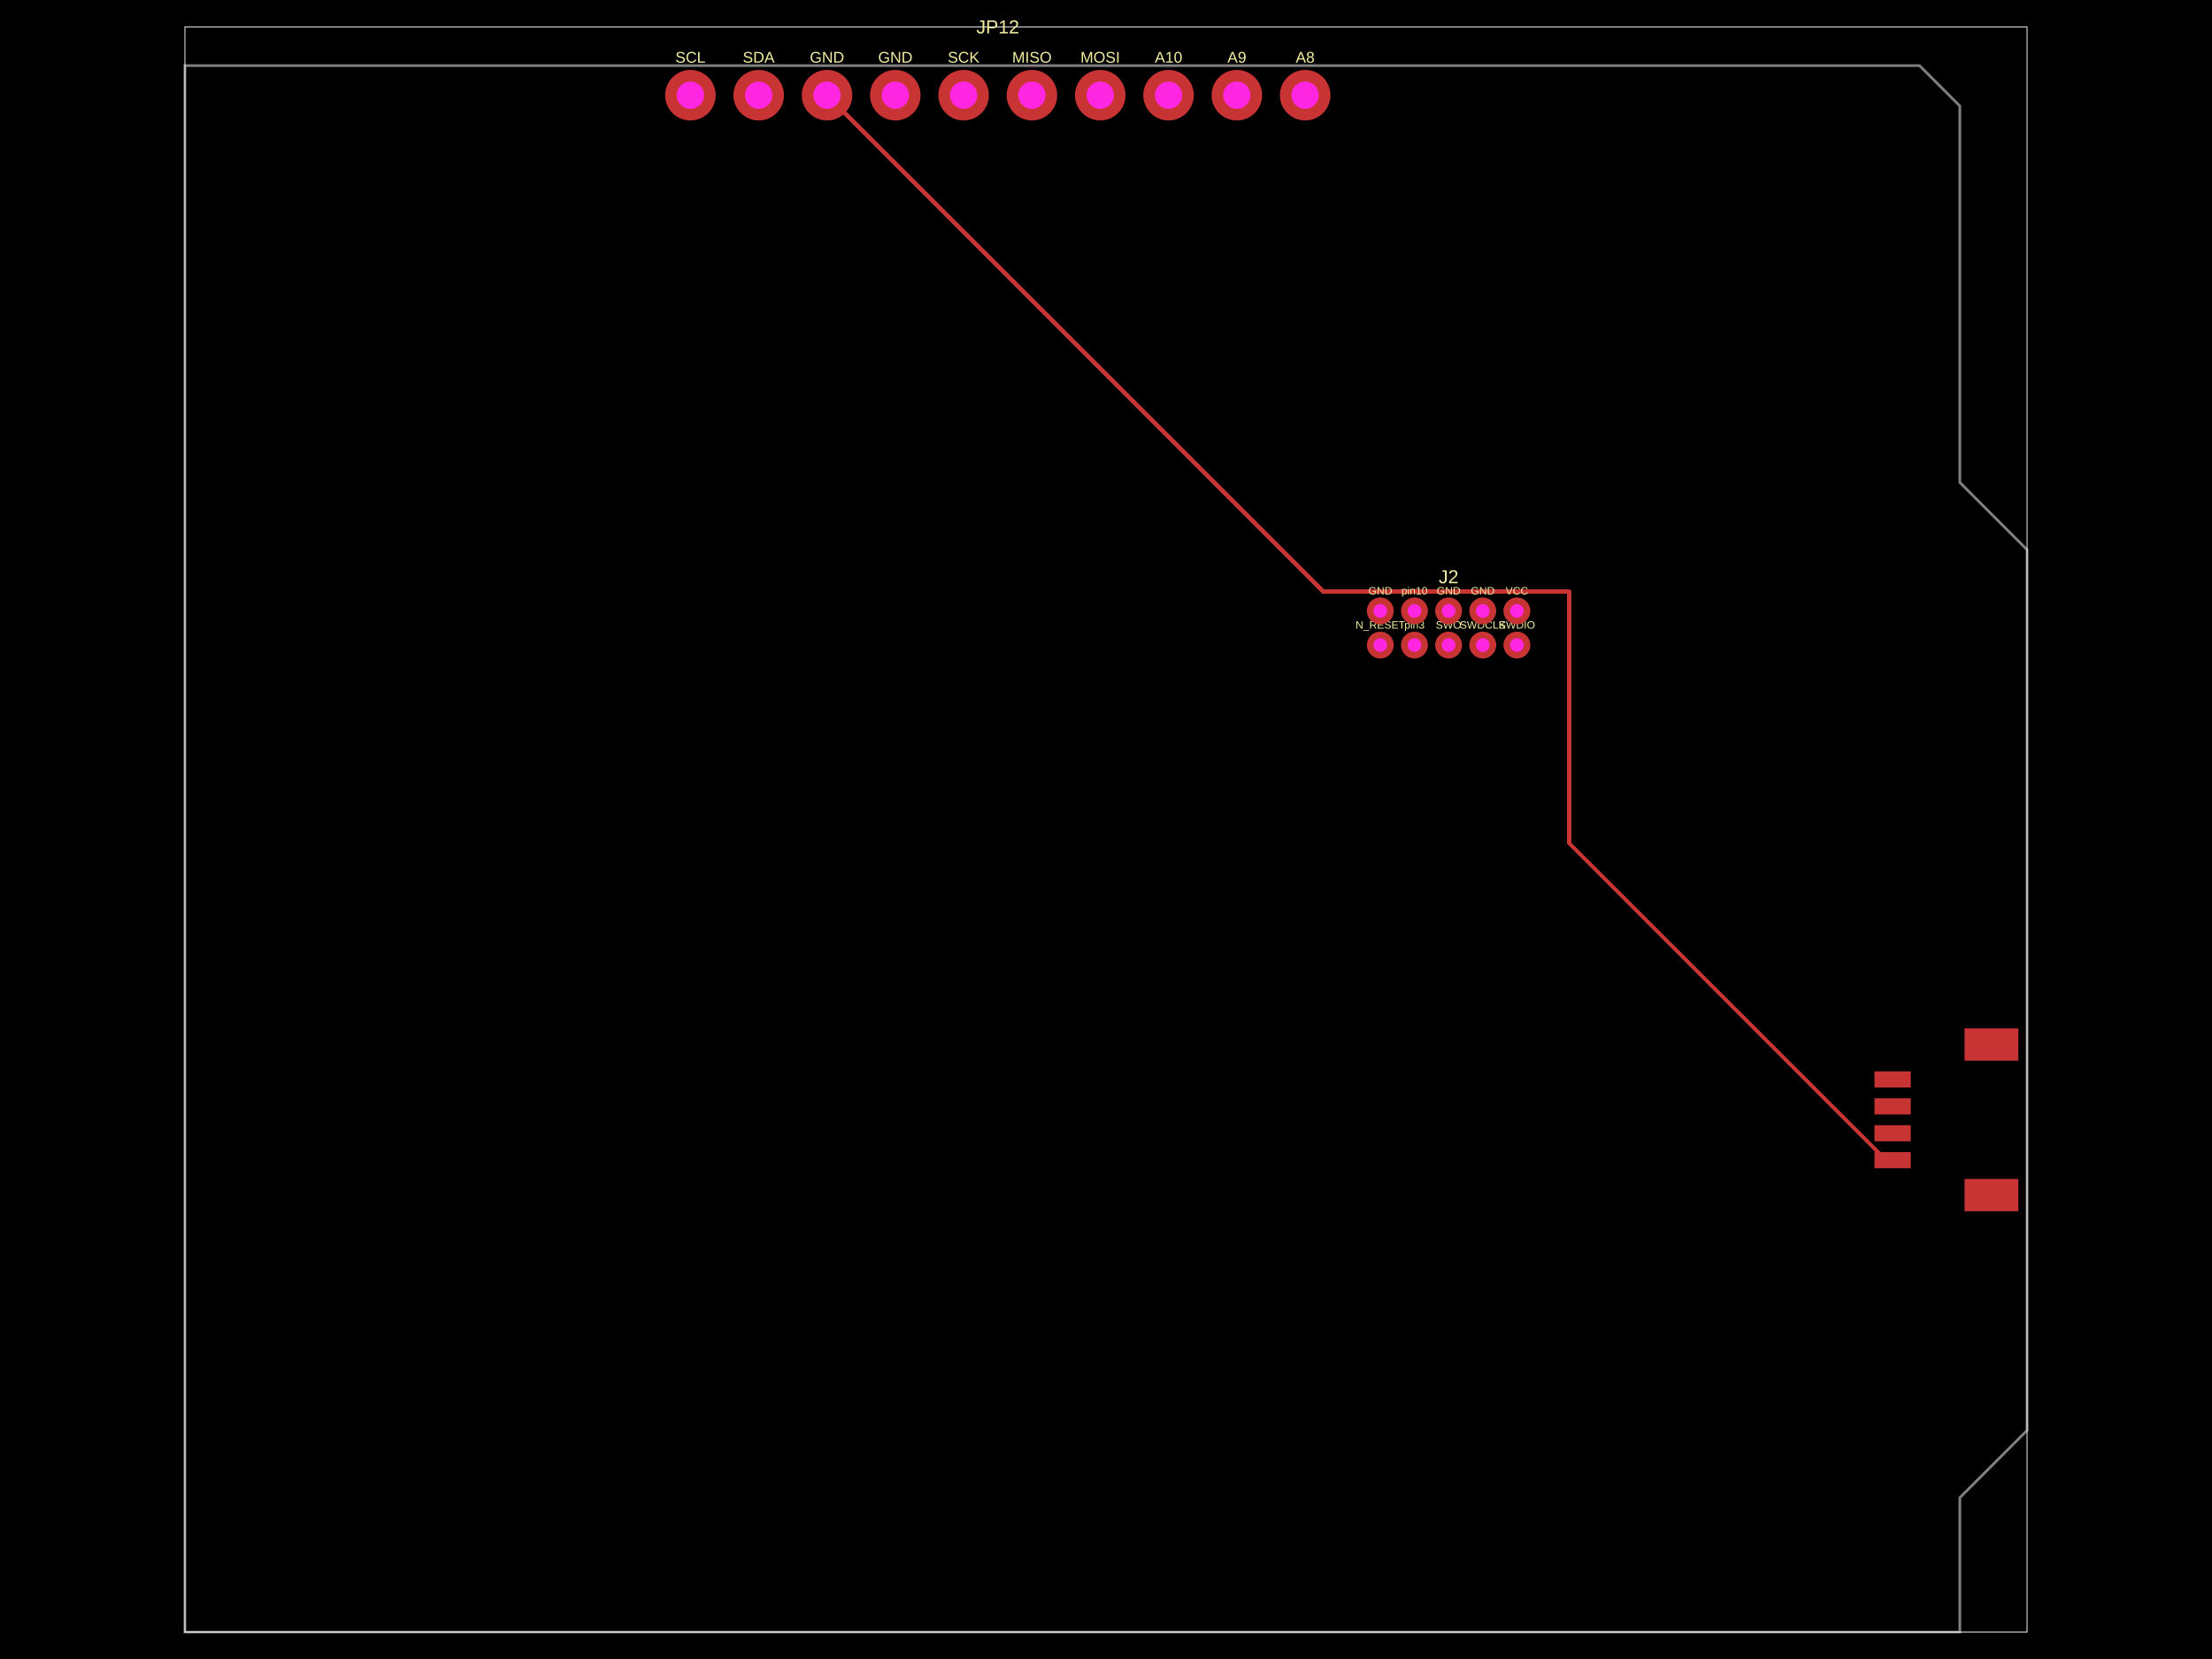
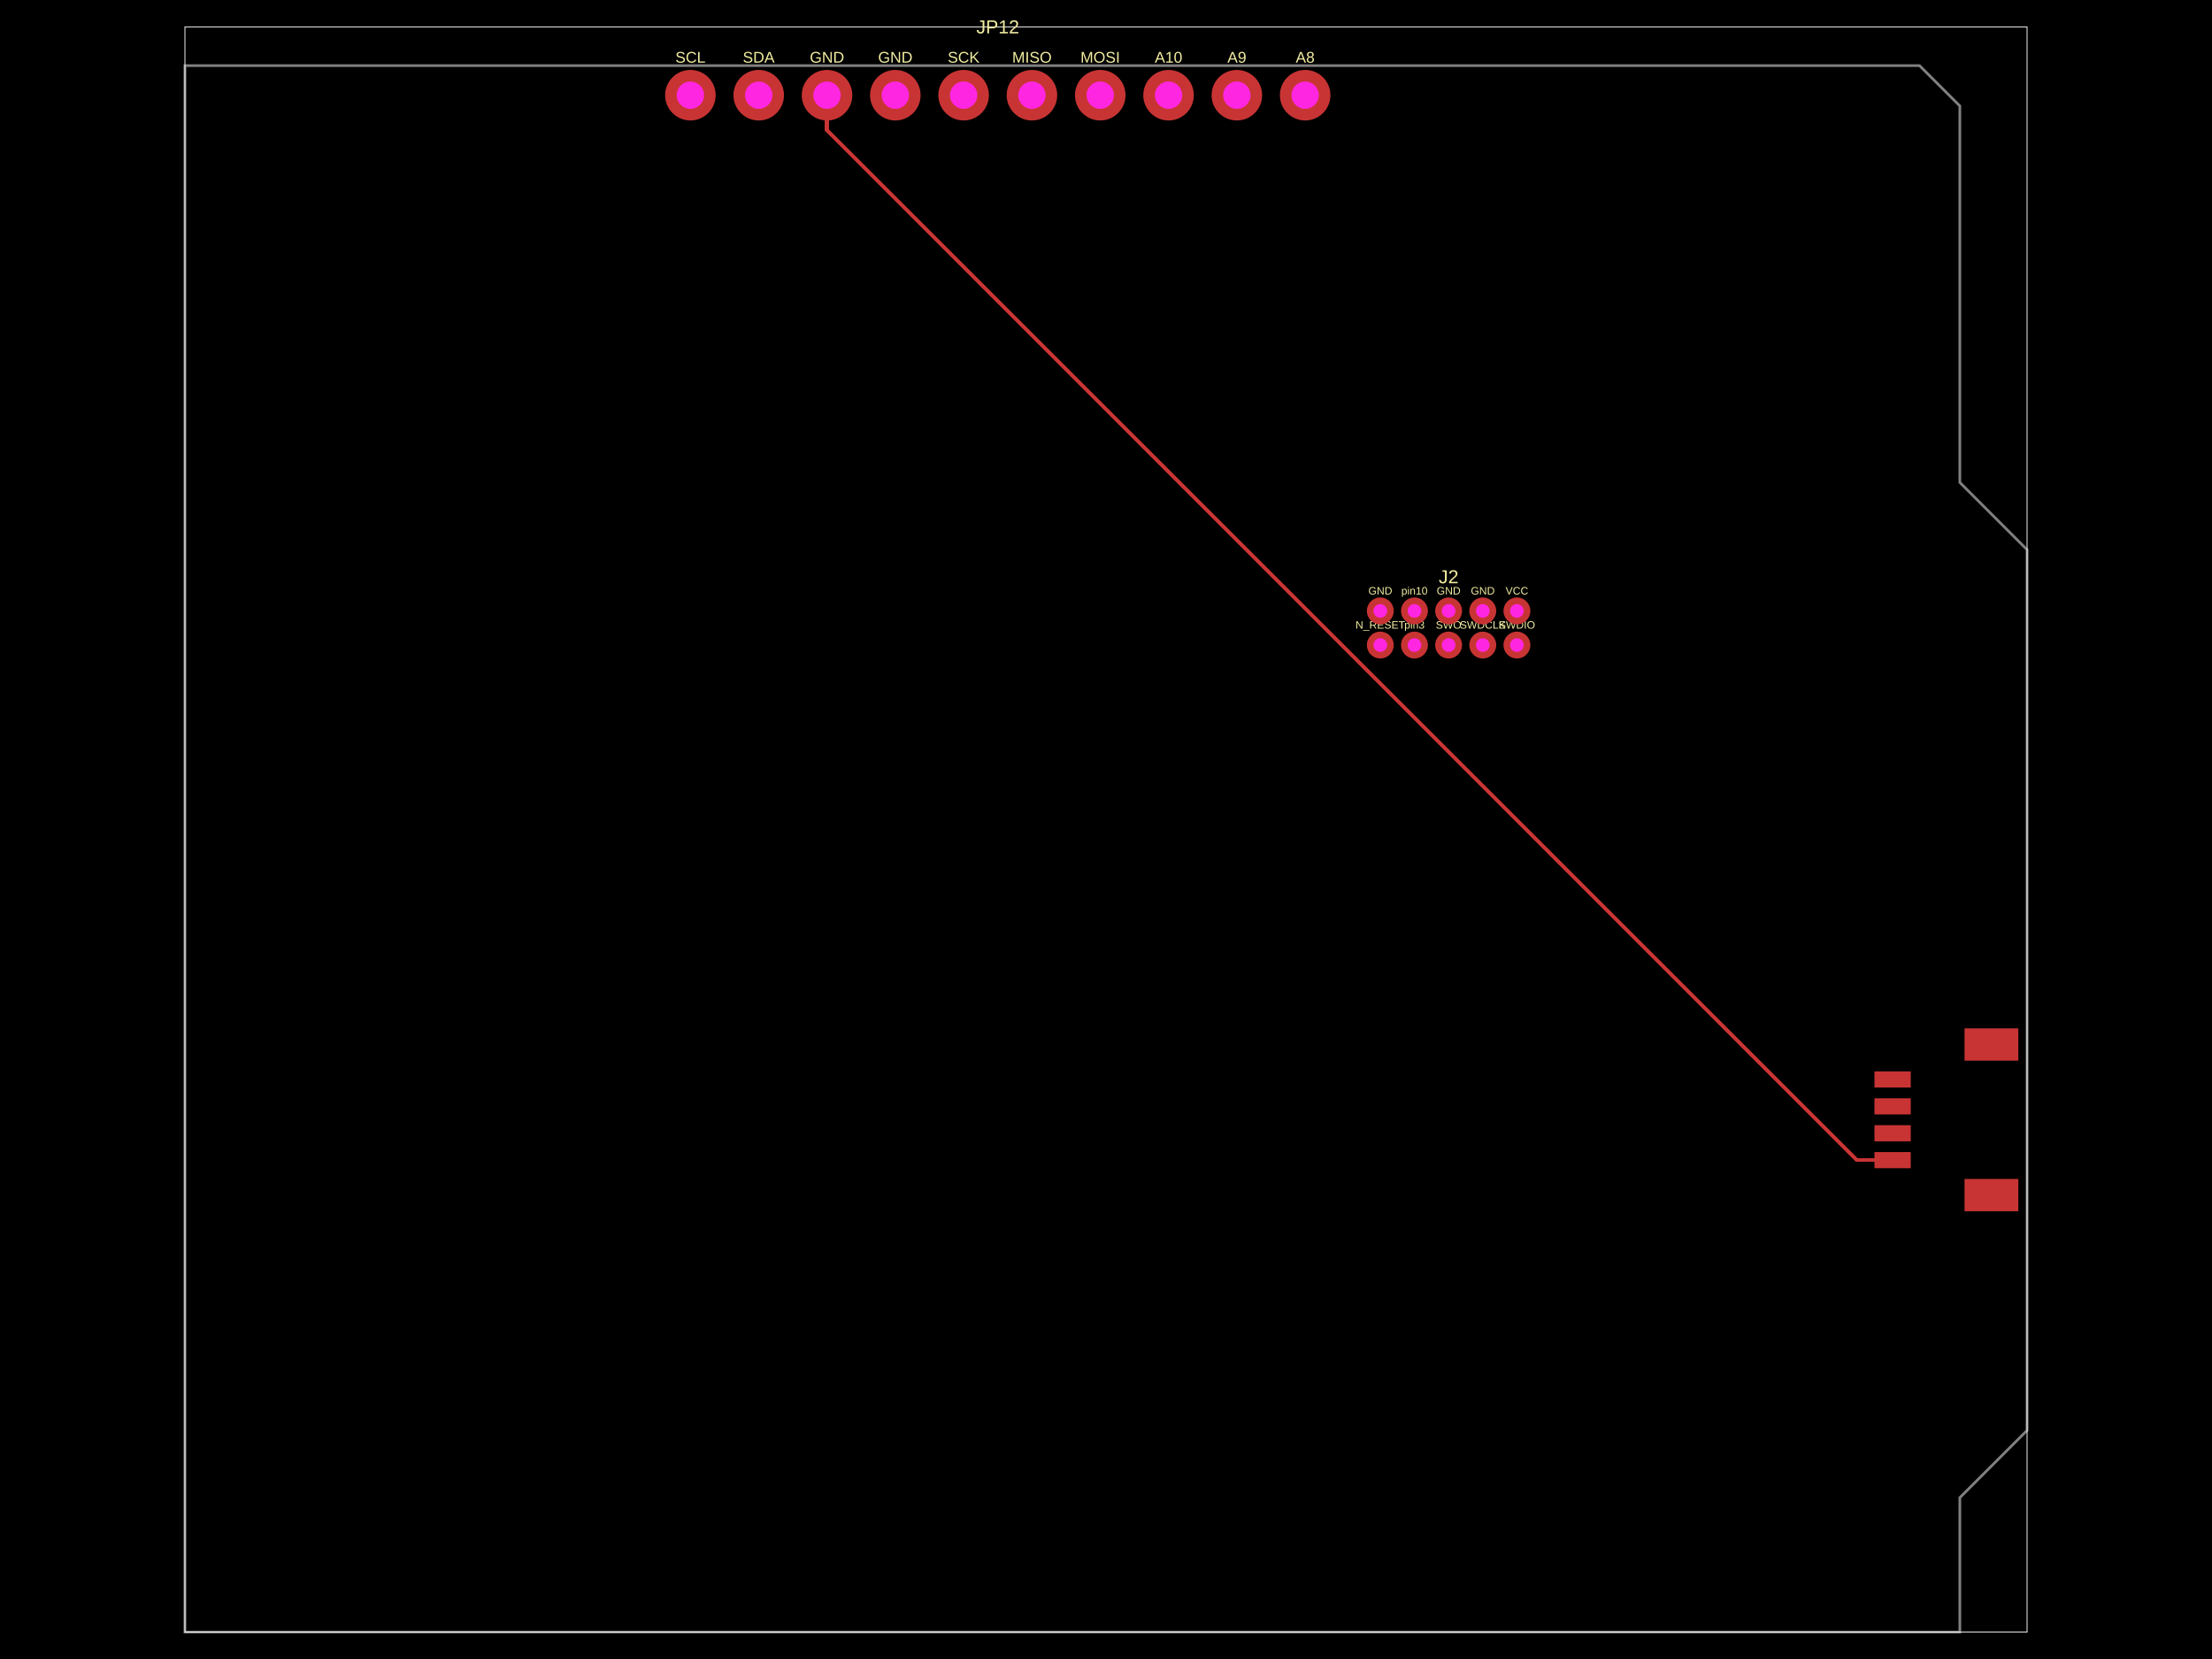
- <svg xmlns="http://www.w3.org/2000/svg" width="800" height="600" data-software-used-string="@tscircuit/core@0.0.1178">
+ <svg xmlns="http://www.w3.org/2000/svg" width="800" height="600" data-software-used-string="@tscircuit/core@0.0.1432">
  <style />
  <rect class="boundary" x="0" y="0" fill="#000" width="800" height="600" data-type="pcb_background" data-pcb-layer="global" />
  <rect class="pcb-boundary" fill="none" stroke="#fff" stroke-width="0.3" x="66.883" y="9.726" width="666.234" height="580.548" data-type="pcb_boundary" data-pcb-layer="global" />
  <path class="pcb-board" d="M 66.883 590.274 L 708.802 590.274 L 708.802 541.644 L 733.117 517.329 L 733.117 198.8 L 708.802 174.485 L 708.802 38.321 L 694.213 23.732 L 66.883 23.732 Z" fill="none" stroke="rgba(255, 255, 255, 0.5)" stroke-width="0.973" data-type="pcb_board" data-pcb-layer="board" />
-   <rect class="pcb-pad" fill="rgb(200, 52, 52)" x="677.922" y="416.664" width="13.13" height="5.836" data-type="pcb_smtpad" data-pcb-layer="top" />
-   <rect class="pcb-pad" fill="rgb(200, 52, 52)" x="677.922" y="406.938" width="13.13" height="5.836" data-type="pcb_smtpad" data-pcb-layer="top" />
-   <rect class="pcb-pad" fill="rgb(200, 52, 52)" x="677.922" y="397.212" width="13.13" height="5.836" data-type="pcb_smtpad" data-pcb-layer="top" />
-   <rect class="pcb-pad" fill="rgb(200, 52, 52)" x="677.922" y="387.486" width="13.13" height="5.836" data-type="pcb_smtpad" data-pcb-layer="top" />
+   <rect class="pcb-pad" fill="rgb(200, 52, 52)" x="677.922" y="416.664" width="13.13" height="5.836" data-type="pcb_smtpad" data-pcb-layer="top" data-pad-name="J4.GND" />
+   <rect class="pcb-pad" fill="rgb(200, 52, 52)" x="677.922" y="406.938" width="13.13" height="5.836" data-type="pcb_smtpad" data-pcb-layer="top" data-pad-name="J4.VCC" />
+   <rect class="pcb-pad" fill="rgb(200, 52, 52)" x="677.922" y="397.212" width="13.13" height="5.836" data-type="pcb_smtpad" data-pcb-layer="top" data-pad-name="J4.SDA" />
+   <rect class="pcb-pad" fill="rgb(200, 52, 52)" x="677.922" y="387.486" width="13.13" height="5.836" data-type="pcb_smtpad" data-pcb-layer="top" data-pad-name="J4.SCL" />
  <rect class="pcb-pad" fill="rgb(200, 52, 52)" x="710.504" y="426.39" width="19.452" height="11.671" data-type="pcb_smtpad" data-pcb-layer="top" />
  <rect class="pcb-pad" fill="rgb(200, 52, 52)" x="710.504" y="371.924" width="19.452" height="11.671" data-type="pcb_smtpad" data-pcb-layer="top" />
-   <path class="pcb-trace" stroke="rgb(200, 52, 52)" fill="none" d="M 299.102 34.43 L 478.647 213.976" stroke-width="1.459" stroke-linecap="round" stroke-linejoin="round" shape-rendering="crispEdges" data-type="pcb_trace" data-pcb-layer="top" />
-   <path class="pcb-trace" stroke="rgb(200, 52, 52)" fill="none" d="M 478.647 213.976 L 567.574 213.976" stroke-width="1.459" stroke-linecap="round" stroke-linejoin="round" shape-rendering="crispEdges" data-type="pcb_trace" data-pcb-layer="top" />
-   <path class="pcb-trace" stroke="rgb(200, 52, 52)" fill="none" d="M 567.574 213.976 L 567.574 305.093" stroke-width="1.459" stroke-linecap="round" stroke-linejoin="round" shape-rendering="crispEdges" data-type="pcb_trace" data-pcb-layer="top" />
-   <path class="pcb-trace" stroke="rgb(200, 52, 52)" fill="none" d="M 567.574 305.093 L 682.063 419.582" stroke-width="1.459" stroke-linecap="round" stroke-linejoin="round" shape-rendering="crispEdges" data-type="pcb_trace" data-pcb-layer="top" />
-   <path class="pcb-trace" stroke="rgb(200, 52, 52)" fill="none" d="M 682.063 419.582 L 684.487 419.582" stroke-width="1.459" stroke-linecap="round" stroke-linejoin="round" shape-rendering="crispEdges" data-type="pcb_trace" data-pcb-layer="top" />
-   <path class="pcb-trace" stroke="rgb(200, 52, 52)" fill="none" d="M 684.487 419.582 L 684.487 419.582" stroke-width="1.459" stroke-linecap="round" stroke-linejoin="round" shape-rendering="crispEdges" data-type="pcb_trace" data-pcb-layer="top" />
-   <text x="0" y="0" dx="0" dy="0" fill="#f2eda1" font-family="Arial, sans-serif" font-size="3.89" text-anchor="middle" dominant-baseline="central" transform="matrix(1,0,0,1,499.2057,213.6521)" class="pcb-silkscreen-text pcb-silkscreen-top" data-pcb-silkscreen-text-id="pcb_component_0" stroke="none" data-type="pcb_silkscreen_text" data-pcb-layer="top">GND</text>
-   <text x="0" y="0" dx="0" dy="0" fill="#f2eda1" font-family="Arial, sans-serif" font-size="3.89" text-anchor="middle" dominant-baseline="central" transform="matrix(1,0,0,1,499.2057,226.0042)" class="pcb-silkscreen-text pcb-silkscreen-top" data-pcb-silkscreen-text-id="pcb_component_0" stroke="none" data-type="pcb_silkscreen_text" data-pcb-layer="top">N_RESET</text>
-   <text x="0" y="0" dx="0" dy="0" fill="#f2eda1" font-family="Arial, sans-serif" font-size="3.89" text-anchor="middle" dominant-baseline="central" transform="matrix(1,0,0,1,511.5578,226.0042)" class="pcb-silkscreen-text pcb-silkscreen-top" data-pcb-silkscreen-text-id="pcb_component_0" stroke="none" data-type="pcb_silkscreen_text" data-pcb-layer="top">pin3</text>
-   <text x="0" y="0" dx="0" dy="0" fill="#f2eda1" font-family="Arial, sans-serif" font-size="3.89" text-anchor="middle" dominant-baseline="central" transform="matrix(1,0,0,1,523.9099,226.0042)" class="pcb-silkscreen-text pcb-silkscreen-top" data-pcb-silkscreen-text-id="pcb_component_0" stroke="none" data-type="pcb_silkscreen_text" data-pcb-layer="top">SWO</text>
-   <text x="0" y="0" dx="0" dy="0" fill="#f2eda1" font-family="Arial, sans-serif" font-size="3.89" text-anchor="middle" dominant-baseline="central" transform="matrix(1,0,0,1,536.262,226.0042)" class="pcb-silkscreen-text pcb-silkscreen-top" data-pcb-silkscreen-text-id="pcb_component_0" stroke="none" data-type="pcb_silkscreen_text" data-pcb-layer="top">SWDCLK</text>
-   <text x="0" y="0" dx="0" dy="0" fill="#f2eda1" font-family="Arial, sans-serif" font-size="3.89" text-anchor="middle" dominant-baseline="central" transform="matrix(1,0,0,1,548.614,226.0042)" class="pcb-silkscreen-text pcb-silkscreen-top" data-pcb-silkscreen-text-id="pcb_component_0" stroke="none" data-type="pcb_silkscreen_text" data-pcb-layer="top">SWDIO</text>
-   <text x="0" y="0" dx="0" dy="0" fill="#f2eda1" font-family="Arial, sans-serif" font-size="3.89" text-anchor="middle" dominant-baseline="central" transform="matrix(1,0,0,1,548.614,213.6521)" class="pcb-silkscreen-text pcb-silkscreen-top" data-pcb-silkscreen-text-id="pcb_component_0" stroke="none" data-type="pcb_silkscreen_text" data-pcb-layer="top">VCC</text>
-   <text x="0" y="0" dx="0" dy="0" fill="#f2eda1" font-family="Arial, sans-serif" font-size="3.89" text-anchor="middle" dominant-baseline="central" transform="matrix(1,0,0,1,536.262,213.6521)" class="pcb-silkscreen-text pcb-silkscreen-top" data-pcb-silkscreen-text-id="pcb_component_0" stroke="none" data-type="pcb_silkscreen_text" data-pcb-layer="top">GND</text>
-   <text x="0" y="0" dx="0" dy="0" fill="#f2eda1" font-family="Arial, sans-serif" font-size="3.89" text-anchor="middle" dominant-baseline="central" transform="matrix(1,0,0,1,523.9099,213.6521)" class="pcb-silkscreen-text pcb-silkscreen-top" data-pcb-silkscreen-text-id="pcb_component_0" stroke="none" data-type="pcb_silkscreen_text" data-pcb-layer="top">GND</text>
-   <text x="0" y="0" dx="0" dy="0" fill="#f2eda1" font-family="Arial, sans-serif" font-size="3.89" text-anchor="middle" dominant-baseline="central" transform="matrix(1,0,0,1,511.5578,213.6521)" class="pcb-silkscreen-text pcb-silkscreen-top" data-pcb-silkscreen-text-id="pcb_component_0" stroke="none" data-type="pcb_silkscreen_text" data-pcb-layer="top">pin10</text>
-   <text x="0" y="0" dx="0" dy="0" fill="#f2eda1" font-family="Arial, sans-serif" font-size="6.808" text-anchor="middle" dominant-baseline="central" transform="matrix(1,0,0,1,523.9099,208.5946)" class="pcb-silkscreen-text pcb-silkscreen-top" data-pcb-silkscreen-text-id="pcb_component_0" stroke="none" data-type="pcb_silkscreen_text" data-pcb-layer="top">J2</text>
-   <text x="0" y="0" dx="0" dy="0" fill="#f2eda1" font-family="Arial, sans-serif" font-size="5.602" text-anchor="middle" dominant-baseline="central" transform="matrix(1,0,0,1,249.6936,20.71649)" class="pcb-silkscreen-text pcb-silkscreen-top" data-pcb-silkscreen-text-id="pcb_component_2" stroke="none" data-type="pcb_silkscreen_text" data-pcb-layer="top">SCL</text>
-   <text x="0" y="0" dx="0" dy="0" fill="#f2eda1" font-family="Arial, sans-serif" font-size="5.602" text-anchor="middle" dominant-baseline="central" transform="matrix(1,0,0,1,274.3978,20.71649)" class="pcb-silkscreen-text pcb-silkscreen-top" data-pcb-silkscreen-text-id="pcb_component_2" stroke="none" data-type="pcb_silkscreen_text" data-pcb-layer="top">SDA</text>
-   <text x="0" y="0" dx="0" dy="0" fill="#f2eda1" font-family="Arial, sans-serif" font-size="5.602" text-anchor="middle" dominant-baseline="central" transform="matrix(1,0,0,1,299.102,20.71649)" class="pcb-silkscreen-text pcb-silkscreen-top" data-pcb-silkscreen-text-id="pcb_component_2" stroke="none" data-type="pcb_silkscreen_text" data-pcb-layer="top">GND</text>
-   <text x="0" y="0" dx="0" dy="0" fill="#f2eda1" font-family="Arial, sans-serif" font-size="5.602" text-anchor="middle" dominant-baseline="central" transform="matrix(1,0,0,1,323.8061,20.71649)" class="pcb-silkscreen-text pcb-silkscreen-top" data-pcb-silkscreen-text-id="pcb_component_2" stroke="none" data-type="pcb_silkscreen_text" data-pcb-layer="top">GND</text>
-   <text x="0" y="0" dx="0" dy="0" fill="#f2eda1" font-family="Arial, sans-serif" font-size="5.602" text-anchor="middle" dominant-baseline="central" transform="matrix(1,0,0,1,348.5103,20.71649)" class="pcb-silkscreen-text pcb-silkscreen-top" data-pcb-silkscreen-text-id="pcb_component_2" stroke="none" data-type="pcb_silkscreen_text" data-pcb-layer="top">SCK</text>
-   <text x="0" y="0" dx="0" dy="0" fill="#f2eda1" font-family="Arial, sans-serif" font-size="5.602" text-anchor="middle" dominant-baseline="central" transform="matrix(1,0,0,1,373.2145,20.71649)" class="pcb-silkscreen-text pcb-silkscreen-top" data-pcb-silkscreen-text-id="pcb_component_2" stroke="none" data-type="pcb_silkscreen_text" data-pcb-layer="top">MISO</text>
-   <text x="0" y="0" dx="0" dy="0" fill="#f2eda1" font-family="Arial, sans-serif" font-size="5.602" text-anchor="middle" dominant-baseline="central" transform="matrix(1,0,0,1,397.9186,20.71649)" class="pcb-silkscreen-text pcb-silkscreen-top" data-pcb-silkscreen-text-id="pcb_component_2" stroke="none" data-type="pcb_silkscreen_text" data-pcb-layer="top">MOSI</text>
-   <text x="0" y="0" dx="0" dy="0" fill="#f2eda1" font-family="Arial, sans-serif" font-size="5.602" text-anchor="middle" dominant-baseline="central" transform="matrix(1,0,0,1,422.6228,20.71649)" class="pcb-silkscreen-text pcb-silkscreen-top" data-pcb-silkscreen-text-id="pcb_component_2" stroke="none" data-type="pcb_silkscreen_text" data-pcb-layer="top">A10</text>
-   <text x="0" y="0" dx="0" dy="0" fill="#f2eda1" font-family="Arial, sans-serif" font-size="5.602" text-anchor="middle" dominant-baseline="central" transform="matrix(1,0,0,1,447.327,20.71649)" class="pcb-silkscreen-text pcb-silkscreen-top" data-pcb-silkscreen-text-id="pcb_component_2" stroke="none" data-type="pcb_silkscreen_text" data-pcb-layer="top">A9</text>
-   <text x="0" y="0" dx="0" dy="0" fill="#f2eda1" font-family="Arial, sans-serif" font-size="5.602" text-anchor="middle" dominant-baseline="central" transform="matrix(1,0,0,1,472.0311,20.71649)" class="pcb-silkscreen-text pcb-silkscreen-top" data-pcb-silkscreen-text-id="pcb_component_2" stroke="none" data-type="pcb_silkscreen_text" data-pcb-layer="top">A8</text>
-   <text x="0" y="0" dx="0" dy="0" fill="#f2eda1" font-family="Arial, sans-serif" font-size="6.808" text-anchor="middle" dominant-baseline="central" transform="matrix(1,0,0,1,360.8624,9.72605)" class="pcb-silkscreen-text pcb-silkscreen-top" data-pcb-silkscreen-text-id="pcb_component_2" stroke="none" data-type="pcb_silkscreen_text" data-pcb-layer="top">JP12</text>
-   <g data-type="pcb_plated_hole" data-pcb-layer="through">
+   <path class="pcb-trace" stroke="rgb(200, 52, 52)" fill="none" d="M 684.487 419.582 L 671.601 419.582" stroke-width="1.459" stroke-linecap="round" stroke-linejoin="round" shape-rendering="crispEdges" data-type="pcb_trace" data-pcb-layer="top" />
+   <path class="pcb-trace" stroke="rgb(200, 52, 52)" fill="none" d="M 671.601 419.582 L 299.102 47.083" stroke-width="1.459" stroke-linecap="round" stroke-linejoin="round" shape-rendering="crispEdges" data-type="pcb_trace" data-pcb-layer="top" />
+   <path class="pcb-trace" stroke="rgb(200, 52, 52)" fill="none" d="M 299.102 47.083 L 299.102 34.43" stroke-width="1.459" stroke-linecap="round" stroke-linejoin="round" shape-rendering="crispEdges" data-type="pcb_trace" data-pcb-layer="top" />
+   <text x="0" y="0" dx="0" dy="0" fill="#f2eda1" font-family="Arial, sans-serif" font-size="3.89" text-anchor="middle" dominant-baseline="central" transform="matrix(1,0,0,1,499.2057,213.6521)" class="pcb-silkscreen-text pcb-silkscreen-top" data-pcb-silkscreen-text-id="pcb_silkscreen_text_0" stroke="none" data-type="pcb_silkscreen_text" data-pcb-layer="top">GND</text>
+   <text x="0" y="0" dx="0" dy="0" fill="#f2eda1" font-family="Arial, sans-serif" font-size="3.89" text-anchor="middle" dominant-baseline="central" transform="matrix(1,0,0,1,499.2057,226.0042)" class="pcb-silkscreen-text pcb-silkscreen-top" data-pcb-silkscreen-text-id="pcb_silkscreen_text_1" stroke="none" data-type="pcb_silkscreen_text" data-pcb-layer="top">N_RESET</text>
+   <text x="0" y="0" dx="0" dy="0" fill="#f2eda1" font-family="Arial, sans-serif" font-size="3.89" text-anchor="middle" dominant-baseline="central" transform="matrix(1,0,0,1,511.5578,226.0042)" class="pcb-silkscreen-text pcb-silkscreen-top" data-pcb-silkscreen-text-id="pcb_silkscreen_text_2" stroke="none" data-type="pcb_silkscreen_text" data-pcb-layer="top">pin3</text>
+   <text x="0" y="0" dx="0" dy="0" fill="#f2eda1" font-family="Arial, sans-serif" font-size="3.89" text-anchor="middle" dominant-baseline="central" transform="matrix(1,0,0,1,523.9099,226.0042)" class="pcb-silkscreen-text pcb-silkscreen-top" data-pcb-silkscreen-text-id="pcb_silkscreen_text_3" stroke="none" data-type="pcb_silkscreen_text" data-pcb-layer="top">SWO</text>
+   <text x="0" y="0" dx="0" dy="0" fill="#f2eda1" font-family="Arial, sans-serif" font-size="3.89" text-anchor="middle" dominant-baseline="central" transform="matrix(1,0,0,1,536.262,226.0042)" class="pcb-silkscreen-text pcb-silkscreen-top" data-pcb-silkscreen-text-id="pcb_silkscreen_text_4" stroke="none" data-type="pcb_silkscreen_text" data-pcb-layer="top">SWDCLK</text>
+   <text x="0" y="0" dx="0" dy="0" fill="#f2eda1" font-family="Arial, sans-serif" font-size="3.89" text-anchor="middle" dominant-baseline="central" transform="matrix(1,0,0,1,548.614,226.0042)" class="pcb-silkscreen-text pcb-silkscreen-top" data-pcb-silkscreen-text-id="pcb_silkscreen_text_5" stroke="none" data-type="pcb_silkscreen_text" data-pcb-layer="top">SWDIO</text>
+   <text x="0" y="0" dx="0" dy="0" fill="#f2eda1" font-family="Arial, sans-serif" font-size="3.89" text-anchor="middle" dominant-baseline="central" transform="matrix(1,0,0,1,548.614,213.6521)" class="pcb-silkscreen-text pcb-silkscreen-top" data-pcb-silkscreen-text-id="pcb_silkscreen_text_6" stroke="none" data-type="pcb_silkscreen_text" data-pcb-layer="top">VCC</text>
+   <text x="0" y="0" dx="0" dy="0" fill="#f2eda1" font-family="Arial, sans-serif" font-size="3.89" text-anchor="middle" dominant-baseline="central" transform="matrix(1,0,0,1,536.262,213.6521)" class="pcb-silkscreen-text pcb-silkscreen-top" data-pcb-silkscreen-text-id="pcb_silkscreen_text_7" stroke="none" data-type="pcb_silkscreen_text" data-pcb-layer="top">GND</text>
+   <text x="0" y="0" dx="0" dy="0" fill="#f2eda1" font-family="Arial, sans-serif" font-size="3.89" text-anchor="middle" dominant-baseline="central" transform="matrix(1,0,0,1,523.9099,213.6521)" class="pcb-silkscreen-text pcb-silkscreen-top" data-pcb-silkscreen-text-id="pcb_silkscreen_text_8" stroke="none" data-type="pcb_silkscreen_text" data-pcb-layer="top">GND</text>
+   <text x="0" y="0" dx="0" dy="0" fill="#f2eda1" font-family="Arial, sans-serif" font-size="3.89" text-anchor="middle" dominant-baseline="central" transform="matrix(1,0,0,1,511.5578,213.6521)" class="pcb-silkscreen-text pcb-silkscreen-top" data-pcb-silkscreen-text-id="pcb_silkscreen_text_9" stroke="none" data-type="pcb_silkscreen_text" data-pcb-layer="top">pin10</text>
+   <text x="0" y="0" dx="0" dy="0" fill="#f2eda1" font-family="Arial, sans-serif" font-size="6.808" text-anchor="middle" dominant-baseline="central" transform="matrix(1,0,0,1,523.9099,208.5946)" class="pcb-silkscreen-text pcb-silkscreen-top" data-pcb-silkscreen-text-id="pcb_silkscreen_text_10" stroke="none" data-type="pcb_silkscreen_text" data-pcb-layer="top">J2</text>
+   <text x="0" y="0" dx="0" dy="0" fill="#f2eda1" font-family="Arial, sans-serif" font-size="5.602" text-anchor="middle" dominant-baseline="central" transform="matrix(1,0,0,1,249.6936,20.71649)" class="pcb-silkscreen-text pcb-silkscreen-top" data-pcb-silkscreen-text-id="pcb_silkscreen_text_11" stroke="none" data-type="pcb_silkscreen_text" data-pcb-layer="top">SCL</text>
+   <text x="0" y="0" dx="0" dy="0" fill="#f2eda1" font-family="Arial, sans-serif" font-size="5.602" text-anchor="middle" dominant-baseline="central" transform="matrix(1,0,0,1,274.3978,20.71649)" class="pcb-silkscreen-text pcb-silkscreen-top" data-pcb-silkscreen-text-id="pcb_silkscreen_text_12" stroke="none" data-type="pcb_silkscreen_text" data-pcb-layer="top">SDA</text>
+   <text x="0" y="0" dx="0" dy="0" fill="#f2eda1" font-family="Arial, sans-serif" font-size="5.602" text-anchor="middle" dominant-baseline="central" transform="matrix(1,0,0,1,299.102,20.71649)" class="pcb-silkscreen-text pcb-silkscreen-top" data-pcb-silkscreen-text-id="pcb_silkscreen_text_13" stroke="none" data-type="pcb_silkscreen_text" data-pcb-layer="top">GND</text>
+   <text x="0" y="0" dx="0" dy="0" fill="#f2eda1" font-family="Arial, sans-serif" font-size="5.602" text-anchor="middle" dominant-baseline="central" transform="matrix(1,0,0,1,323.8061,20.71649)" class="pcb-silkscreen-text pcb-silkscreen-top" data-pcb-silkscreen-text-id="pcb_silkscreen_text_14" stroke="none" data-type="pcb_silkscreen_text" data-pcb-layer="top">GND</text>
+   <text x="0" y="0" dx="0" dy="0" fill="#f2eda1" font-family="Arial, sans-serif" font-size="5.602" text-anchor="middle" dominant-baseline="central" transform="matrix(1,0,0,1,348.5103,20.71649)" class="pcb-silkscreen-text pcb-silkscreen-top" data-pcb-silkscreen-text-id="pcb_silkscreen_text_15" stroke="none" data-type="pcb_silkscreen_text" data-pcb-layer="top">SCK</text>
+   <text x="0" y="0" dx="0" dy="0" fill="#f2eda1" font-family="Arial, sans-serif" font-size="5.602" text-anchor="middle" dominant-baseline="central" transform="matrix(1,0,0,1,373.2145,20.71649)" class="pcb-silkscreen-text pcb-silkscreen-top" data-pcb-silkscreen-text-id="pcb_silkscreen_text_16" stroke="none" data-type="pcb_silkscreen_text" data-pcb-layer="top">MISO</text>
+   <text x="0" y="0" dx="0" dy="0" fill="#f2eda1" font-family="Arial, sans-serif" font-size="5.602" text-anchor="middle" dominant-baseline="central" transform="matrix(1,0,0,1,397.9186,20.71649)" class="pcb-silkscreen-text pcb-silkscreen-top" data-pcb-silkscreen-text-id="pcb_silkscreen_text_17" stroke="none" data-type="pcb_silkscreen_text" data-pcb-layer="top">MOSI</text>
+   <text x="0" y="0" dx="0" dy="0" fill="#f2eda1" font-family="Arial, sans-serif" font-size="5.602" text-anchor="middle" dominant-baseline="central" transform="matrix(1,0,0,1,422.6228,20.71649)" class="pcb-silkscreen-text pcb-silkscreen-top" data-pcb-silkscreen-text-id="pcb_silkscreen_text_18" stroke="none" data-type="pcb_silkscreen_text" data-pcb-layer="top">A10</text>
+   <text x="0" y="0" dx="0" dy="0" fill="#f2eda1" font-family="Arial, sans-serif" font-size="5.602" text-anchor="middle" dominant-baseline="central" transform="matrix(1,0,0,1,447.327,20.71649)" class="pcb-silkscreen-text pcb-silkscreen-top" data-pcb-silkscreen-text-id="pcb_silkscreen_text_19" stroke="none" data-type="pcb_silkscreen_text" data-pcb-layer="top">A9</text>
+   <text x="0" y="0" dx="0" dy="0" fill="#f2eda1" font-family="Arial, sans-serif" font-size="5.602" text-anchor="middle" dominant-baseline="central" transform="matrix(1,0,0,1,472.0311,20.71649)" class="pcb-silkscreen-text pcb-silkscreen-top" data-pcb-silkscreen-text-id="pcb_silkscreen_text_20" stroke="none" data-type="pcb_silkscreen_text" data-pcb-layer="top">A8</text>
+   <text x="0" y="0" dx="0" dy="0" fill="#f2eda1" font-family="Arial, sans-serif" font-size="6.808" text-anchor="middle" dominant-baseline="central" transform="matrix(1,0,0,1,360.8624,9.72605)" class="pcb-silkscreen-text pcb-silkscreen-top" data-pcb-silkscreen-text-id="pcb_silkscreen_text_21" stroke="none" data-type="pcb_silkscreen_text" data-pcb-layer="top">JP12</text>
+   <g data-type="pcb_plated_hole" data-pcb-layer="through" data-pad-name="J2.GND">
    <circle class="pcb-hole-outer" fill="rgb(200, 52, 52)" cx="499.206" cy="220.947" r="4.863" data-type="pcb_plated_hole" data-pcb-layer="top" />
    <circle class="pcb-hole-inner" fill="#FF26E2" cx="499.206" cy="220.947" r="2.47" data-type="pcb_plated_hole_drill" data-pcb-layer="drill" />
  </g>
-   <g data-type="pcb_plated_hole" data-pcb-layer="through">
+   <g data-type="pcb_plated_hole" data-pcb-layer="through" data-pad-name="J2.N_RESET">
    <circle class="pcb-hole-outer" fill="rgb(200, 52, 52)" cx="499.206" cy="233.299" r="4.863" data-type="pcb_plated_hole" data-pcb-layer="top" />
    <circle class="pcb-hole-inner" fill="#FF26E2" cx="499.206" cy="233.299" r="2.47" data-type="pcb_plated_hole_drill" data-pcb-layer="drill" />
  </g>
  <g data-type="pcb_plated_hole" data-pcb-layer="through">
    <circle class="pcb-hole-outer" fill="rgb(200, 52, 52)" cx="511.558" cy="233.299" r="4.863" data-type="pcb_plated_hole" data-pcb-layer="top" />
    <circle class="pcb-hole-inner" fill="#FF26E2" cx="511.558" cy="233.299" r="2.47" data-type="pcb_plated_hole_drill" data-pcb-layer="drill" />
  </g>
-   <g data-type="pcb_plated_hole" data-pcb-layer="through">
+   <g data-type="pcb_plated_hole" data-pcb-layer="through" data-pad-name="J2.SWO">
    <circle class="pcb-hole-outer" fill="rgb(200, 52, 52)" cx="523.91" cy="233.299" r="4.863" data-type="pcb_plated_hole" data-pcb-layer="top" />
    <circle class="pcb-hole-inner" fill="#FF26E2" cx="523.91" cy="233.299" r="2.47" data-type="pcb_plated_hole_drill" data-pcb-layer="drill" />
  </g>
-   <g data-type="pcb_plated_hole" data-pcb-layer="through">
+   <g data-type="pcb_plated_hole" data-pcb-layer="through" data-pad-name="J2.SWDCLK">
    <circle class="pcb-hole-outer" fill="rgb(200, 52, 52)" cx="536.262" cy="233.299" r="4.863" data-type="pcb_plated_hole" data-pcb-layer="top" />
    <circle class="pcb-hole-inner" fill="#FF26E2" cx="536.262" cy="233.299" r="2.47" data-type="pcb_plated_hole_drill" data-pcb-layer="drill" />
  </g>
-   <g data-type="pcb_plated_hole" data-pcb-layer="through">
+   <g data-type="pcb_plated_hole" data-pcb-layer="through" data-pad-name="J2.SWDIO">
    <circle class="pcb-hole-outer" fill="rgb(200, 52, 52)" cx="548.614" cy="233.299" r="4.863" data-type="pcb_plated_hole" data-pcb-layer="top" />
    <circle class="pcb-hole-inner" fill="#FF26E2" cx="548.614" cy="233.299" r="2.47" data-type="pcb_plated_hole_drill" data-pcb-layer="drill" />
  </g>
-   <g data-type="pcb_plated_hole" data-pcb-layer="through">
+   <g data-type="pcb_plated_hole" data-pcb-layer="through" data-pad-name="J2.VCC">
    <circle class="pcb-hole-outer" fill="rgb(200, 52, 52)" cx="548.614" cy="220.947" r="4.863" data-type="pcb_plated_hole" data-pcb-layer="top" />
    <circle class="pcb-hole-inner" fill="#FF26E2" cx="548.614" cy="220.947" r="2.47" data-type="pcb_plated_hole_drill" data-pcb-layer="drill" />
  </g>
-   <g data-type="pcb_plated_hole" data-pcb-layer="through">
+   <g data-type="pcb_plated_hole" data-pcb-layer="through" data-pad-name="J2.GND">
    <circle class="pcb-hole-outer" fill="rgb(200, 52, 52)" cx="536.262" cy="220.947" r="4.863" data-type="pcb_plated_hole" data-pcb-layer="top" />
    <circle class="pcb-hole-inner" fill="#FF26E2" cx="536.262" cy="220.947" r="2.47" data-type="pcb_plated_hole_drill" data-pcb-layer="drill" />
  </g>
-   <g data-type="pcb_plated_hole" data-pcb-layer="through">
+   <g data-type="pcb_plated_hole" data-pcb-layer="through" data-pad-name="J2.GND">
    <circle class="pcb-hole-outer" fill="rgb(200, 52, 52)" cx="523.91" cy="220.947" r="4.863" data-type="pcb_plated_hole" data-pcb-layer="top" />
    <circle class="pcb-hole-inner" fill="#FF26E2" cx="523.91" cy="220.947" r="2.47" data-type="pcb_plated_hole_drill" data-pcb-layer="drill" />
  </g>
  <g data-type="pcb_plated_hole" data-pcb-layer="through">
    <circle class="pcb-hole-outer" fill="rgb(200, 52, 52)" cx="511.558" cy="220.947" r="4.863" data-type="pcb_plated_hole" data-pcb-layer="top" />
    <circle class="pcb-hole-inner" fill="#FF26E2" cx="511.558" cy="220.947" r="2.47" data-type="pcb_plated_hole_drill" data-pcb-layer="drill" />
  </g>
-   <g data-type="pcb_plated_hole" data-pcb-layer="through">
+   <g data-type="pcb_plated_hole" data-pcb-layer="through" data-pad-name="JP12.SCL">
    <circle class="pcb-hole-outer" fill="rgb(200, 52, 52)" cx="249.694" cy="34.43" r="9.142" data-type="pcb_plated_hole" data-pcb-layer="top" />
    <circle class="pcb-hole-inner" fill="#FF26E2" cx="249.694" cy="34.43" r="4.941" data-type="pcb_plated_hole_drill" data-pcb-layer="drill" />
  </g>
-   <g data-type="pcb_plated_hole" data-pcb-layer="through">
+   <g data-type="pcb_plated_hole" data-pcb-layer="through" data-pad-name="JP12.SDA">
    <circle class="pcb-hole-outer" fill="rgb(200, 52, 52)" cx="274.398" cy="34.43" r="9.142" data-type="pcb_plated_hole" data-pcb-layer="top" />
    <circle class="pcb-hole-inner" fill="#FF26E2" cx="274.398" cy="34.43" r="4.941" data-type="pcb_plated_hole_drill" data-pcb-layer="drill" />
  </g>
-   <g data-type="pcb_plated_hole" data-pcb-layer="through">
+   <g data-type="pcb_plated_hole" data-pcb-layer="through" data-pad-name="JP12.GND">
    <circle class="pcb-hole-outer" fill="rgb(200, 52, 52)" cx="299.102" cy="34.43" r="9.142" data-type="pcb_plated_hole" data-pcb-layer="top" />
    <circle class="pcb-hole-inner" fill="#FF26E2" cx="299.102" cy="34.43" r="4.941" data-type="pcb_plated_hole_drill" data-pcb-layer="drill" />
  </g>
-   <g data-type="pcb_plated_hole" data-pcb-layer="through">
+   <g data-type="pcb_plated_hole" data-pcb-layer="through" data-pad-name="JP12.GND">
    <circle class="pcb-hole-outer" fill="rgb(200, 52, 52)" cx="323.806" cy="34.43" r="9.142" data-type="pcb_plated_hole" data-pcb-layer="top" />
    <circle class="pcb-hole-inner" fill="#FF26E2" cx="323.806" cy="34.43" r="4.941" data-type="pcb_plated_hole_drill" data-pcb-layer="drill" />
  </g>
-   <g data-type="pcb_plated_hole" data-pcb-layer="through">
+   <g data-type="pcb_plated_hole" data-pcb-layer="through" data-pad-name="JP12.SCK">
    <circle class="pcb-hole-outer" fill="rgb(200, 52, 52)" cx="348.51" cy="34.43" r="9.142" data-type="pcb_plated_hole" data-pcb-layer="top" />
    <circle class="pcb-hole-inner" fill="#FF26E2" cx="348.51" cy="34.43" r="4.941" data-type="pcb_plated_hole_drill" data-pcb-layer="drill" />
  </g>
-   <g data-type="pcb_plated_hole" data-pcb-layer="through">
+   <g data-type="pcb_plated_hole" data-pcb-layer="through" data-pad-name="JP12.MISO">
    <circle class="pcb-hole-outer" fill="rgb(200, 52, 52)" cx="373.214" cy="34.43" r="9.142" data-type="pcb_plated_hole" data-pcb-layer="top" />
    <circle class="pcb-hole-inner" fill="#FF26E2" cx="373.214" cy="34.43" r="4.941" data-type="pcb_plated_hole_drill" data-pcb-layer="drill" />
  </g>
-   <g data-type="pcb_plated_hole" data-pcb-layer="through">
+   <g data-type="pcb_plated_hole" data-pcb-layer="through" data-pad-name="JP12.MOSI">
    <circle class="pcb-hole-outer" fill="rgb(200, 52, 52)" cx="397.919" cy="34.43" r="9.142" data-type="pcb_plated_hole" data-pcb-layer="top" />
    <circle class="pcb-hole-inner" fill="#FF26E2" cx="397.919" cy="34.43" r="4.941" data-type="pcb_plated_hole_drill" data-pcb-layer="drill" />
  </g>
-   <g data-type="pcb_plated_hole" data-pcb-layer="through">
+   <g data-type="pcb_plated_hole" data-pcb-layer="through" data-pad-name="JP12.A10">
    <circle class="pcb-hole-outer" fill="rgb(200, 52, 52)" cx="422.623" cy="34.43" r="9.142" data-type="pcb_plated_hole" data-pcb-layer="top" />
    <circle class="pcb-hole-inner" fill="#FF26E2" cx="422.623" cy="34.43" r="4.941" data-type="pcb_plated_hole_drill" data-pcb-layer="drill" />
  </g>
-   <g data-type="pcb_plated_hole" data-pcb-layer="through">
+   <g data-type="pcb_plated_hole" data-pcb-layer="through" data-pad-name="JP12.A9">
    <circle class="pcb-hole-outer" fill="rgb(200, 52, 52)" cx="447.327" cy="34.43" r="9.142" data-type="pcb_plated_hole" data-pcb-layer="top" />
    <circle class="pcb-hole-inner" fill="#FF26E2" cx="447.327" cy="34.43" r="4.941" data-type="pcb_plated_hole_drill" data-pcb-layer="drill" />
  </g>
-   <g data-type="pcb_plated_hole" data-pcb-layer="through">
+   <g data-type="pcb_plated_hole" data-pcb-layer="through" data-pad-name="JP12.A8">
    <circle class="pcb-hole-outer" fill="rgb(200, 52, 52)" cx="472.031" cy="34.43" r="9.142" data-type="pcb_plated_hole" data-pcb-layer="top" />
    <circle class="pcb-hole-inner" fill="#FF26E2" cx="472.031" cy="34.43" r="4.941" data-type="pcb_plated_hole_drill" data-pcb-layer="drill" />
  </g>
</svg>
